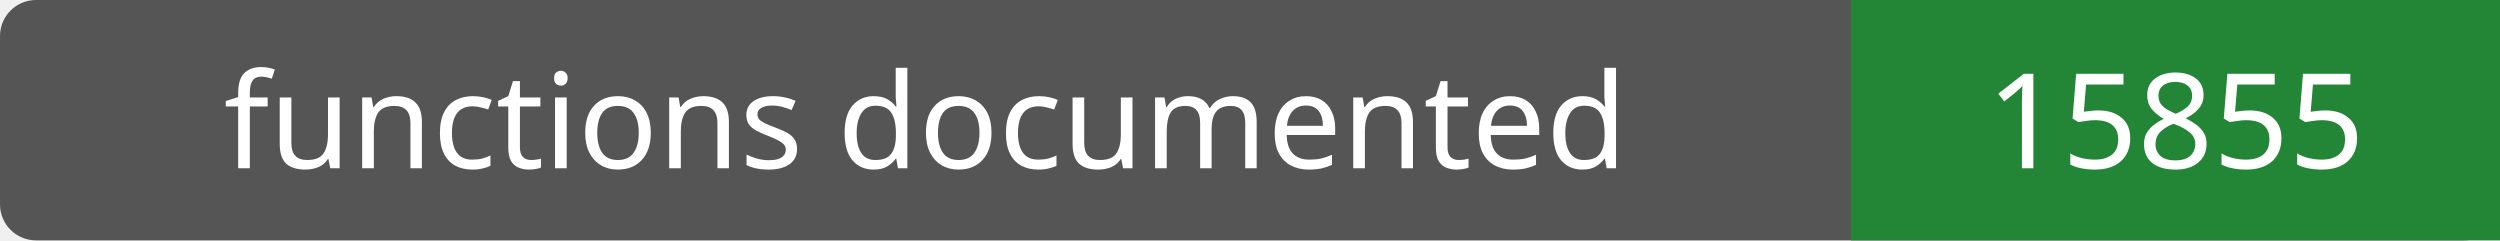
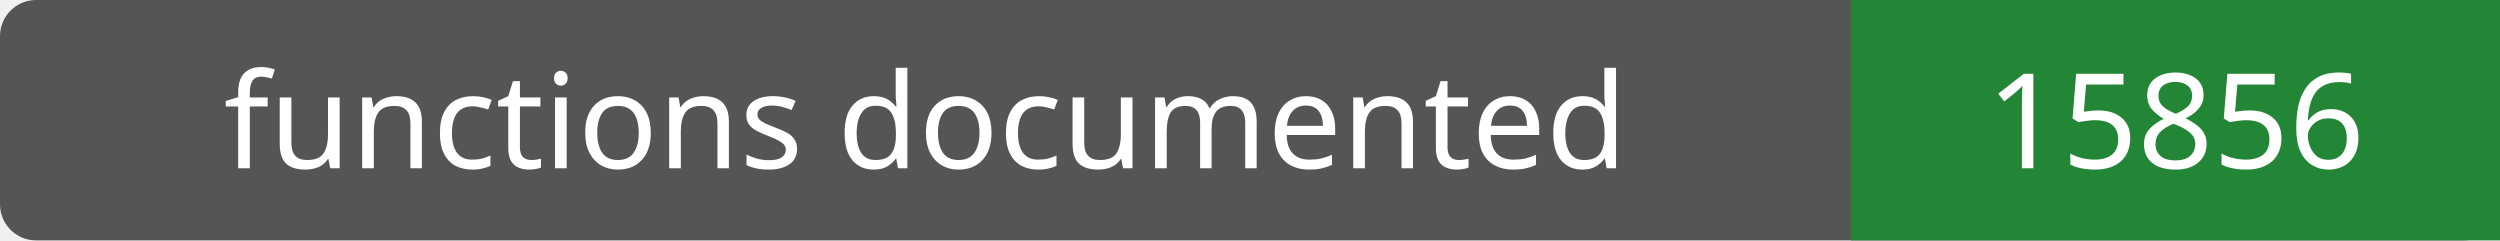
- <svg xmlns="http://www.w3.org/2000/svg" width="208" height="20" role="img" aria-label="functions documented: 15855">
+ <svg xmlns="http://www.w3.org/2000/svg" width="208" height="20" role="img" aria-label="functions documented: 15856">
  <rect width="208" height="20" rx="3" fill="#555" />
  <path fill="#238636" d="M154 0h54v20H154z" />
  <g fill="#fff" text-anchor="middle" font-family="Verdana,sans-serif" font-size="11">
    <text x="77.0" y="14">functions documented</text>
-     <text x="181.0" y="14">15855</text>
+     <text x="181.0" y="14">15856</text>
  </g>
</svg>
